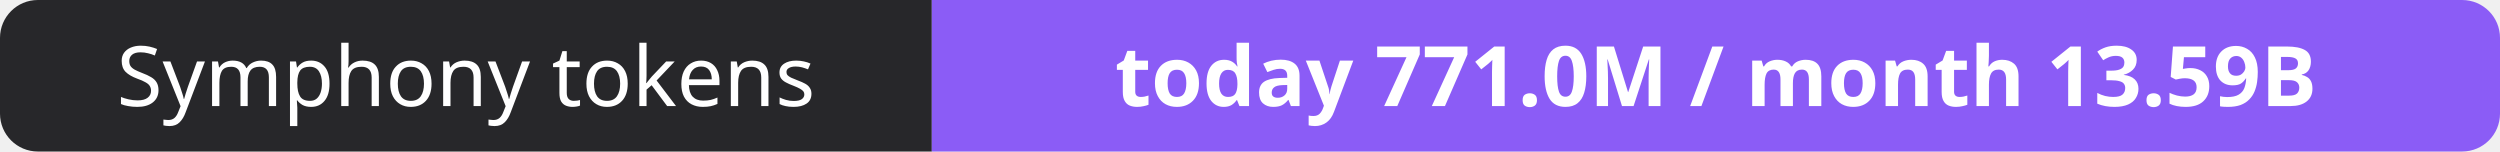
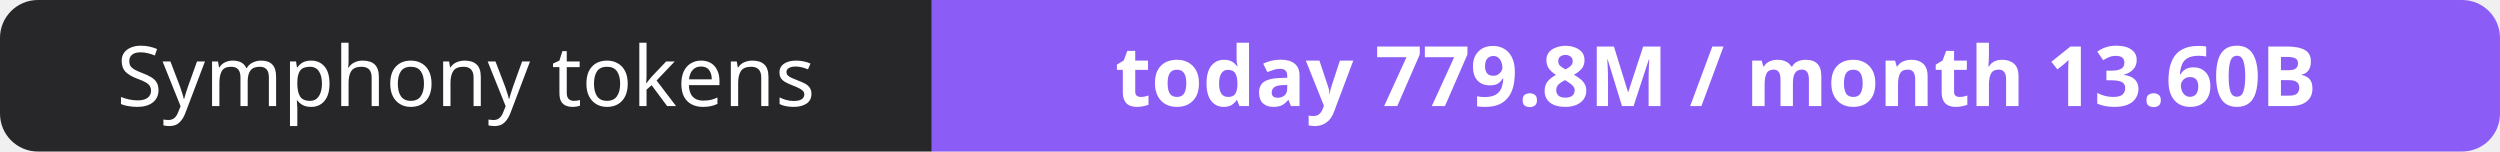
- <svg xmlns="http://www.w3.org/2000/svg" width="330" height="20" role="img" aria-label="Symphony tokens: today 771.0M / month 13.59B">
+ <svg xmlns="http://www.w3.org/2000/svg" width="330" height="20" role="img" aria-label="Symphony tokens: today 779.8M / month 13.60B">
  <clipPath id="r">
    <rect width="330" height="20" rx="5" fill="#fff" />
  </clipPath>
  <g clip-path="url(#r)">
    <rect width="123" height="20" fill="#27272a" />
    <rect x="123" width="207" height="20" fill="#8b5cf6" />
  </g>
  <g fill="#fff" text-anchor="middle" font-family="Verdana,Geneva,sans-serif" font-size="11">
    <text x="61.5" y="14">Symphony tokens</text>
-     <text x="226.5" y="14" font-weight="700">today 771.0M / month 13.59B</text>
+     <text x="226.5" y="14" font-weight="700">today 779.8M / month 13.60B</text>
  </g>
</svg>
